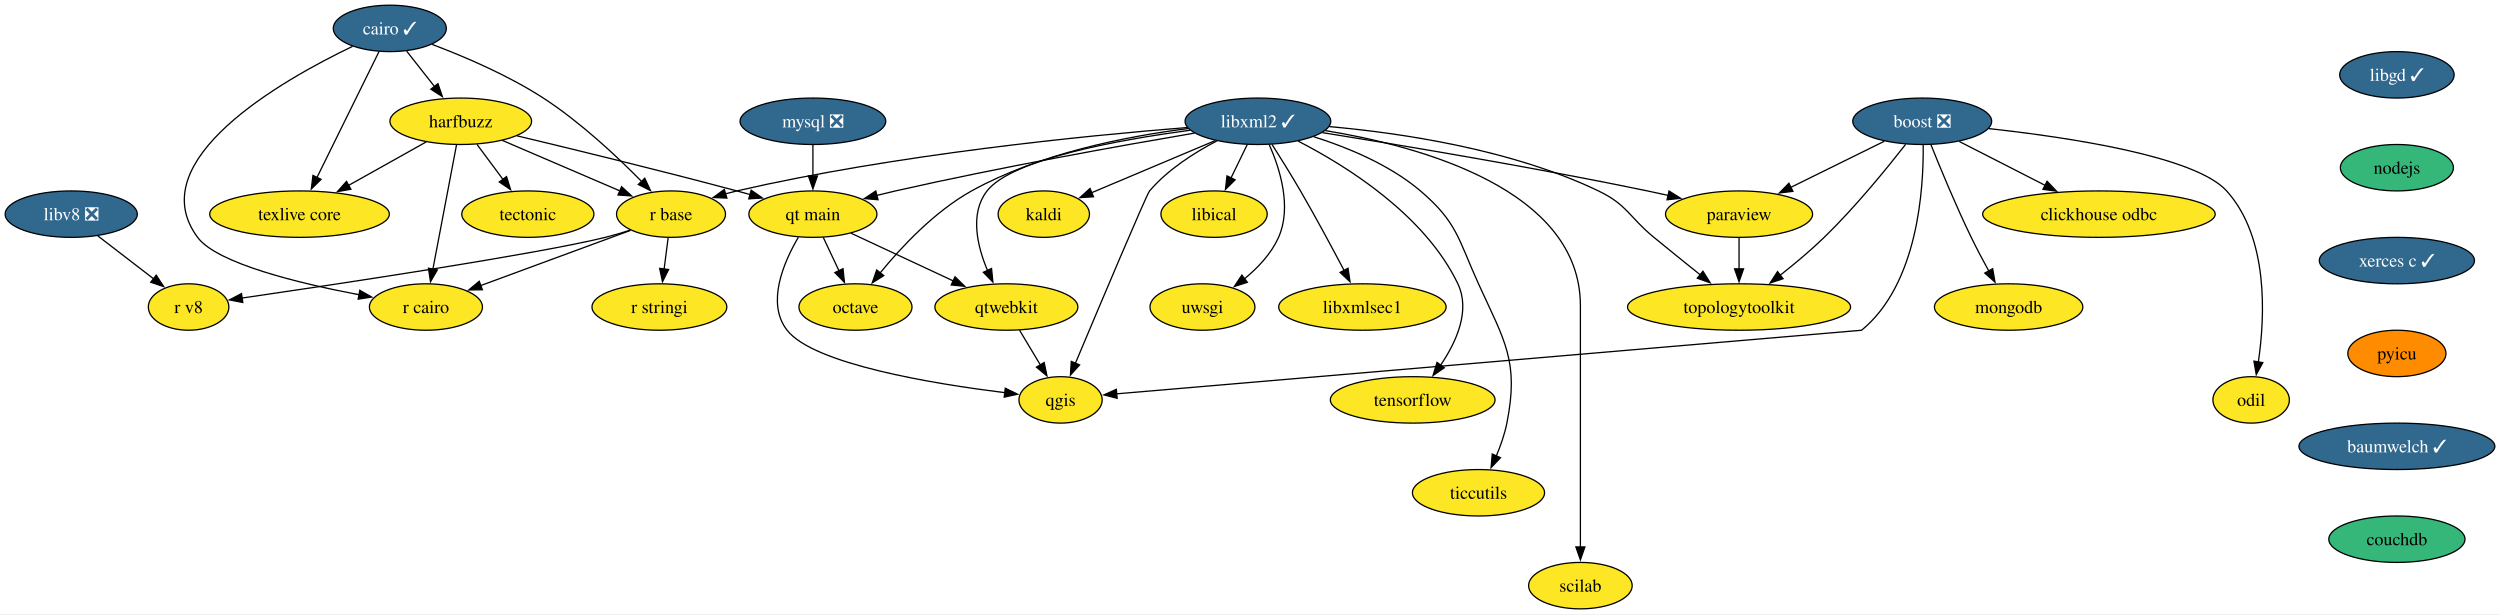
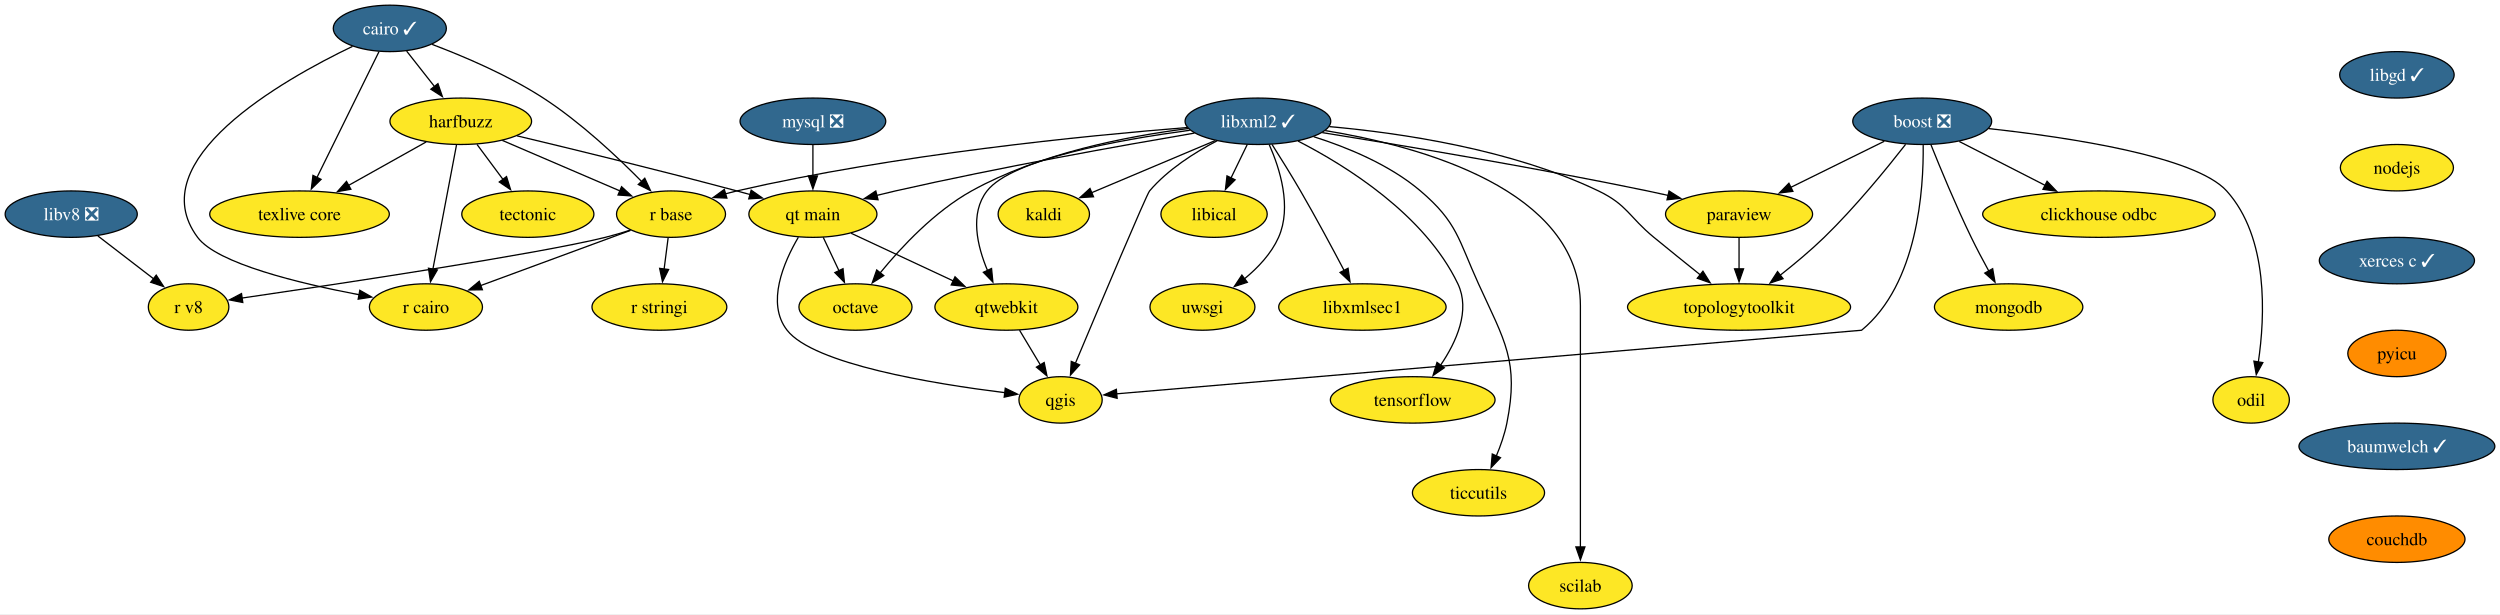
<svg xmlns="http://www.w3.org/2000/svg" xmlns:xlink="http://www.w3.org/1999/xlink" width="1938pt" height="476pt" viewBox="0.00 0.00 1938.14 476.00">
  <g id="graph0" class="graph" transform="scale(1 1) rotate(0) translate(4 472)">
    <polygon fill="white" stroke="none" points="-4,4 -4,-472 1934.14,-472 1934.14,4 -4,4" />
    <g id="node1" class="node">
      <g id="a_node1">
        <a xlink:href="https://github.com/conda-forge/boost-feedstock/pull/209" xlink:title="boost ❎">
          <ellipse fill="#31688e" stroke="black" cx="1486.21" cy="-378" rx="53.84" ry="18" />
          <text text-anchor="middle" x="1486.21" y="-373.32" font-family="Times,serif" font-size="14.00" fill="white">boost ❎</text>
        </a>
      </g>
    </g>
    <g id="node2" class="node">
      <g id="a_node2">
        <a xlink:href="https://github.com/conda-forge/paraview-feedstock" xlink:title="paraview">
          <ellipse fill="#fde725" stroke="black" cx="1344.21" cy="-306" rx="57" ry="18" />
          <text text-anchor="middle" x="1344.21" y="-301.32" font-family="Times,serif" font-size="14.00">paraview</text>
        </a>
      </g>
    </g>
    <g id="edge1" class="edge">
      <path fill="none" stroke="black" d="M1456.79,-362.5C1435.79,-352.15 1407.31,-338.11 1384.25,-326.74" />
      <polygon fill="black" stroke="black" points="1385.96,-323.68 1375.44,-322.4 1382.86,-329.96 1385.96,-323.68" />
    </g>
    <g id="node3" class="node">
      <g id="a_node3">
        <a xlink:href="https://github.com/conda-forge/qgis-feedstock" xlink:title="qgis">
          <ellipse fill="#fde725" stroke="black" cx="818.21" cy="-162" rx="32.27" ry="18" />
          <text text-anchor="middle" x="818.21" y="-157.32" font-family="Times,serif" font-size="14.00">qgis</text>
        </a>
      </g>
    </g>
    <g id="edge2" class="edge">
      <path fill="none" stroke="black" d="M1486.96,-359.54C1487.37,-325.79 1482.92,-251.78 1439.21,-216 1439.21,-216 1002.36,-178.72 861.45,-166.69" />
      <polygon fill="black" stroke="black" points="862.06,-163.23 851.8,-165.87 861.46,-170.2 862.06,-163.23" />
    </g>
    <g id="node4" class="node">
      <g id="a_node4">
        <a xlink:href="https://github.com/conda-forge/clickhouse-odbc-feedstock" xlink:title="clickhouse odbc">
          <ellipse fill="#fde725" stroke="black" cx="1623.21" cy="-306" rx="90.14" ry="18" />
          <text text-anchor="middle" x="1623.21" y="-301.32" font-family="Times,serif" font-size="14.00">clickhouse odbc</text>
        </a>
      </g>
    </g>
    <g id="edge3" class="edge">
      <path fill="none" stroke="black" d="M1514.93,-362.33C1534.21,-352.47 1559.93,-339.33 1581.47,-328.33" />
      <polygon fill="black" stroke="black" points="1583,-331.48 1590.31,-323.81 1579.81,-325.24 1583,-331.48" />
    </g>
    <g id="node5" class="node">
      <g id="a_node5">
        <a xlink:href="https://github.com/conda-forge/mongodb-feedstock" xlink:title="mongodb">
          <ellipse fill="#fde725" stroke="black" cx="1553.21" cy="-234" rx="57.52" ry="18" />
          <text text-anchor="middle" x="1553.21" y="-229.32" font-family="Times,serif" font-size="14.00">mongodb</text>
        </a>
      </g>
    </g>
    <g id="edge4" class="edge">
      <path fill="none" stroke="black" d="M1493.01,-359.72C1500.26,-341.62 1512.32,-312.48 1524.21,-288 1528.4,-279.38 1533.29,-270.15 1537.85,-261.86" />
      <polygon fill="black" stroke="black" points="1540.82,-263.72 1542.64,-253.29 1534.71,-260.31 1540.82,-263.72" />
    </g>
    <g id="node6" class="node">
      <g id="a_node6">
        <a xlink:href="https://github.com/conda-forge/topologytoolkit-feedstock" xlink:title="topologytoolkit">
          <ellipse fill="#fde725" stroke="black" cx="1344.21" cy="-234" rx="86.46" ry="18" />
          <text text-anchor="middle" x="1344.21" y="-229.32" font-family="Times,serif" font-size="14.00">topologytoolkit</text>
        </a>
      </g>
    </g>
    <g id="edge5" class="edge">
      <path fill="none" stroke="black" d="M1473.35,-360.11C1458.89,-341.57 1434.27,-311.35 1410.21,-288 1399.66,-277.77 1387.28,-267.44 1376.11,-258.66" />
      <polygon fill="black" stroke="black" points="1378.33,-255.95 1368.28,-252.6 1374.05,-261.49 1378.33,-255.95" />
    </g>
    <g id="node7" class="node">
      <g id="a_node7">
        <a xlink:href="https://github.com/conda-forge/odil-feedstock" xlink:title="odil">
          <ellipse fill="#fde725" stroke="black" cx="1741.21" cy="-162" rx="29.64" ry="18" />
          <text text-anchor="middle" x="1741.21" y="-157.32" font-family="Times,serif" font-size="14.00">odil</text>
        </a>
      </g>
    </g>
    <g id="edge6" class="edge">
      <path fill="none" stroke="black" d="M1537.68,-372.32C1599.52,-365.57 1697.99,-350.86 1722.21,-324 1754.89,-287.75 1752.01,-226.74 1746.76,-191.15" />
      <polygon fill="black" stroke="black" points="1750.27,-190.91 1745.18,-181.62 1743.36,-192.05 1750.27,-190.91" />
    </g>
    <g id="edge7" class="edge">
      <path fill="none" stroke="black" d="M1344.21,-287.7C1344.21,-280.41 1344.21,-271.73 1344.21,-263.54" />
      <polygon fill="black" stroke="black" points="1347.71,-263.62 1344.21,-253.62 1340.71,-263.62 1347.71,-263.62" />
    </g>
    <g id="node8" class="node">
      <g id="a_node8">
        <a xlink:href="https://github.com/conda-forge/cairo-feedstock/pull/77" xlink:title="cairo ✓">
          <ellipse fill="#31688e" stroke="black" cx="298.21" cy="-450" rx="43.84" ry="18" />
          <text text-anchor="middle" x="298.21" y="-445.32" font-family="Times,serif" font-size="14.00" fill="white">cairo ✓</text>
        </a>
      </g>
    </g>
    <g id="node9" class="node">
      <g id="a_node9">
        <a xlink:href="https://github.com/conda-forge/harfbuzz-feedstock" xlink:title="harfbuzz">
          <ellipse fill="#fde725" stroke="black" cx="353.21" cy="-378" rx="54.89" ry="18" />
          <text text-anchor="middle" x="353.21" y="-373.32" font-family="Times,serif" font-size="14.00">harfbuzz</text>
        </a>
      </g>
    </g>
    <g id="edge8" class="edge">
      <path fill="none" stroke="black" d="M311.24,-432.41C317.72,-424.16 325.7,-414.01 332.96,-404.78" />
      <polygon fill="black" stroke="black" points="335.52,-407.17 338.95,-397.15 330.02,-402.85 335.52,-407.17" />
    </g>
    <g id="node10" class="node">
      <g id="a_node10">
        <a xlink:href="https://github.com/conda-forge/r-base-feedstock" xlink:title="r base">
          <ellipse fill="#fde725" stroke="black" cx="516.21" cy="-306" rx="42.26" ry="18" />
          <text text-anchor="middle" x="516.21" y="-301.32" font-family="Times,serif" font-size="14.00">r base</text>
        </a>
      </g>
    </g>
    <g id="edge9" class="edge">
      <path fill="none" stroke="black" d="M330.92,-437.62C355.65,-428.28 389.89,-413.73 417.21,-396 445.92,-377.37 474.54,-350.51 493.57,-331.18" />
      <polygon fill="black" stroke="black" points="495.86,-333.85 500.3,-324.23 490.83,-328.98 495.86,-333.85" />
    </g>
    <g id="node11" class="node">
      <g id="a_node11">
        <a xlink:href="https://github.com/conda-forge/r-cairo-feedstock" xlink:title="r cairo">
          <ellipse fill="#fde725" stroke="black" cx="326.21" cy="-234" rx="43.84" ry="18" />
          <text text-anchor="middle" x="326.21" y="-229.32" font-family="Times,serif" font-size="14.00">r cairo</text>
        </a>
      </g>
    </g>
    <g id="edge10" class="edge">
      <path fill="none" stroke="black" d="M269.31,-436.08C214.53,-409.8 104.86,-347.57 149.21,-288 164.29,-267.74 227.82,-252.34 274.47,-243.5" />
      <polygon fill="black" stroke="black" points="274.94,-246.97 284.14,-241.72 273.67,-240.09 274.94,-246.97" />
    </g>
    <g id="node12" class="node">
      <g id="a_node12">
        <a xlink:href="https://github.com/conda-forge/texlive-core-feedstock" xlink:title="texlive core">
          <ellipse fill="#fde725" stroke="black" cx="228.21" cy="-306" rx="69.62" ry="18" />
          <text text-anchor="middle" x="228.21" y="-301.32" font-family="Times,serif" font-size="14.00">texlive core</text>
        </a>
      </g>
    </g>
    <g id="edge11" class="edge">
      <path fill="none" stroke="black" d="M289.76,-431.87C277.83,-407.67 255.92,-363.21 241.71,-334.39" />
      <polygon fill="black" stroke="black" points="244.91,-332.97 237.35,-325.55 238.63,-336.06 244.91,-332.97" />
    </g>
    <g id="edge12" class="edge">
      <path fill="none" stroke="black" d="M385.41,-363.17C411.66,-351.9 448.82,-335.94 476.83,-323.91" />
      <polygon fill="black" stroke="black" points="477.88,-327.27 485.69,-320.11 475.12,-320.84 477.88,-327.27" />
    </g>
    <g id="edge13" class="edge">
      <path fill="none" stroke="black" d="M349.9,-359.59C345.34,-335.61 337.07,-292.14 331.61,-263.42" />
      <polygon fill="black" stroke="black" points="335.05,-262.77 329.74,-253.6 328.17,-264.08 335.05,-262.77" />
    </g>
    <g id="edge14" class="edge">
      <path fill="none" stroke="black" d="M326.39,-361.98C308.8,-352.13 285.53,-339.1 266.06,-328.2" />
      <polygon fill="black" stroke="black" points="268.04,-325.29 257.6,-323.46 264.62,-331.4 268.04,-325.29" />
    </g>
    <g id="node13" class="node">
      <g id="a_node13">
        <a xlink:href="https://github.com/conda-forge/tectonic-feedstock" xlink:title="tectonic">
          <ellipse fill="#fde725" stroke="black" cx="405.21" cy="-306" rx="51.21" ry="18" />
          <text text-anchor="middle" x="405.21" y="-301.32" font-family="Times,serif" font-size="14.00">tectonic</text>
        </a>
      </g>
    </g>
    <g id="edge15" class="edge">
      <path fill="none" stroke="black" d="M365.8,-360.05C371.86,-351.89 379.27,-341.91 386.02,-332.82" />
      <polygon fill="black" stroke="black" points="388.68,-335.12 391.83,-325 383.06,-330.94 388.68,-335.12" />
    </g>
    <g id="node14" class="node">
      <g id="a_node14">
        <a xlink:href="https://github.com/conda-forge/qt-main-feedstock" xlink:title="qt main">
          <ellipse fill="#fde725" stroke="black" cx="626.21" cy="-306" rx="49.63" ry="18" />
          <text text-anchor="middle" x="626.21" y="-301.32" font-family="Times,serif" font-size="14.00">qt main</text>
        </a>
      </g>
    </g>
    <g id="edge16" class="edge">
      <path fill="none" stroke="black" d="M396.78,-366.72C440.11,-356.38 508.42,-339.74 567.21,-324 570.55,-323.11 573.99,-322.16 577.46,-321.2" />
      <polygon fill="black" stroke="black" points="578.36,-324.58 587.04,-318.51 576.47,-317.85 578.36,-324.58" />
    </g>
    <g id="edge17" class="edge">
      <path fill="none" stroke="black" d="M484.83,-293.44C453.03,-281.72 403.61,-263.51 368.39,-250.54" />
      <polygon fill="black" stroke="black" points="369.96,-247.39 359.37,-247.22 367.54,-253.96 369.96,-247.39" />
    </g>
    <g id="node15" class="node">
      <g id="a_node15">
        <a xlink:href="https://github.com/conda-forge/r-stringi-feedstock" xlink:title="r stringi">
          <ellipse fill="#fde725" stroke="black" cx="507.21" cy="-234" rx="52.26" ry="18" />
          <text text-anchor="middle" x="507.21" y="-229.32" font-family="Times,serif" font-size="14.00">r stringi</text>
        </a>
      </g>
    </g>
    <g id="edge18" class="edge">
      <path fill="none" stroke="black" d="M513.98,-287.7C513.04,-280.32 511.9,-271.52 510.84,-263.25" />
      <polygon fill="black" stroke="black" points="514.35,-263.08 509.6,-253.61 507.4,-263.97 514.35,-263.08" />
    </g>
    <g id="node16" class="node">
      <g id="a_node16">
        <a xlink:href="https://github.com/conda-forge/r-v8-feedstock" xlink:title="r v8">
          <ellipse fill="#fde725" stroke="black" cx="142.21" cy="-234" rx="31.22" ry="18" />
          <text text-anchor="middle" x="142.21" y="-229.32" font-family="Times,serif" font-size="14.00">r v8</text>
        </a>
      </g>
    </g>
    <g id="edge19" class="edge">
      <path fill="none" stroke="black" d="M484.61,-293.6C478.24,-291.55 471.55,-289.57 465.21,-288 412.45,-274.97 258.22,-251.82 183.6,-240.95" />
      <polygon fill="black" stroke="black" points="184.23,-237.51 173.83,-239.53 183.23,-244.43 184.23,-237.51" />
    </g>
    <g id="edge20" class="edge">
      <path fill="none" stroke="black" d="M614.94,-288.11C603.56,-268.75 589.83,-236.97 606.21,-216 626.75,-189.69 719.23,-174.51 775.04,-167.59" />
      <polygon fill="black" stroke="black" points="775.34,-171.07 784.85,-166.41 774.51,-164.12 775.34,-171.07" />
    </g>
    <g id="node17" class="node">
      <g id="a_node17">
        <a xlink:href="https://github.com/conda-forge/octave-feedstock" xlink:title="octave">
          <ellipse fill="#fde725" stroke="black" cx="659.21" cy="-234" rx="43.84" ry="18" />
          <text text-anchor="middle" x="659.21" y="-229.32" font-family="Times,serif" font-size="14.00">octave</text>
        </a>
      </g>
    </g>
    <g id="edge21" class="edge">
      <path fill="none" stroke="black" d="M634.2,-288.05C637.89,-280.23 642.36,-270.75 646.49,-261.98" />
      <polygon fill="black" stroke="black" points="649.55,-263.7 650.65,-253.16 643.22,-260.71 649.55,-263.7" />
    </g>
    <g id="node18" class="node">
      <g id="a_node18">
        <a xlink:href="https://github.com/conda-forge/qtwebkit-feedstock" xlink:title="qtwebkit">
          <ellipse fill="#fde725" stroke="black" cx="776.21" cy="-234" rx="55.42" ry="18" />
          <text text-anchor="middle" x="776.21" y="-229.32" font-family="Times,serif" font-size="14.00">qtwebkit</text>
        </a>
      </g>
    </g>
    <g id="edge22" class="edge">
      <path fill="none" stroke="black" d="M655.84,-291.17C678.48,-280.61 709.95,-265.92 735.03,-254.22" />
      <polygon fill="black" stroke="black" points="736.39,-257.44 743.97,-250.04 733.43,-251.1 736.39,-257.44" />
    </g>
    <g id="edge38" class="edge">
      <path fill="none" stroke="black" d="M786.38,-216.05C791.24,-207.94 797.18,-198.04 802.6,-189.01" />
      <polygon fill="black" stroke="black" points="805.5,-190.98 807.65,-180.6 799.5,-187.38 805.5,-190.98" />
    </g>
    <g id="node19" class="node">
      <g id="a_node19">
        <a xlink:href="https://github.com/conda-forge/kaldi-feedstock" xlink:title="kaldi">
          <ellipse fill="#fde725" stroke="black" cx="805.21" cy="-306" rx="35.42" ry="18" />
          <text text-anchor="middle" x="805.21" y="-301.32" font-family="Times,serif" font-size="14.00">kaldi</text>
        </a>
      </g>
    </g>
    <g id="node20" class="node">
      <g id="a_node20">
        <a xlink:href="https://github.com/conda-forge/libgd-feedstock/pull/54" xlink:title="libgd ✓">
          <ellipse fill="#31688e" stroke="black" cx="1854.21" cy="-414" rx="44.37" ry="18" />
          <text text-anchor="middle" x="1854.21" y="-409.32" font-family="Times,serif" font-size="14.00" fill="white">libgd ✓</text>
        </a>
      </g>
    </g>
    <g id="node21" class="node">
      <g id="a_node21">
        <a xlink:href="https://github.com/conda-forge/nodejs-feedstock" xlink:title="nodejs">
-           <ellipse fill="#35b779" stroke="black" cx="1854.21" cy="-342" rx="43.84" ry="18" />
+           <ellipse fill="#fde725" stroke="black" cx="1854.21" cy="-342" rx="43.84" ry="18" />
          <text text-anchor="middle" x="1854.21" y="-337.32" font-family="Times,serif" font-size="14.00">nodejs</text>
        </a>
      </g>
    </g>
    <g id="node30" class="node">
      <g id="a_node30">
        <a xlink:href="https://github.com/conda-forge/xerces-c-feedstock/pull/39" xlink:title="xerces c ✓">
          <ellipse fill="#31688e" stroke="black" cx="1854.21" cy="-270" rx="60.15" ry="18" />
          <text text-anchor="middle" x="1854.21" y="-265.32" font-family="Times,serif" font-size="14.00" fill="white">xerces c ✓</text>
        </a>
      </g>
    </g>
    <g id="node22" class="node">
      <g id="a_node22">
        <a xlink:href="https://github.com/conda-forge/libxml2-feedstock/pull/130" xlink:title="libxml2 ✓">
          <ellipse fill="#31688e" stroke="black" cx="971.21" cy="-378" rx="56.47" ry="18" />
          <text text-anchor="middle" x="971.21" y="-373.32" font-family="Times,serif" font-size="14.00" fill="white">libxml2 ✓</text>
        </a>
      </g>
    </g>
    <g id="edge24" class="edge">
      <path fill="none" stroke="black" d="M1021.08,-369.21C1081.11,-359.61 1184.86,-342.31 1273.21,-324 1278.44,-322.92 1283.87,-321.73 1289.3,-320.5" />
      <polygon fill="black" stroke="black" points="1289.94,-323.94 1298.89,-318.28 1288.36,-317.12 1289.94,-323.94" />
    </g>
    <g id="edge25" class="edge">
      <path fill="none" stroke="black" d="M939.54,-362.88C922.21,-353.83 901.42,-340.66 887.21,-324 884.89,-321.28 848.74,-235.67 829.72,-190.42" />
      <polygon fill="black" stroke="black" points="832.97,-189.12 825.87,-181.26 826.51,-191.84 832.97,-189.12" />
    </g>
    <g id="edge26" class="edge">
      <path fill="none" stroke="black" d="M1026.55,-373.86C1081.78,-368.94 1167.88,-356.32 1235.21,-324 1257.68,-313.21 1258.93,-303.8 1278.21,-288 1289.95,-278.37 1302.98,-267.87 1314.33,-258.78" />
      <polygon fill="black" stroke="black" points="1316.21,-261.76 1321.83,-252.78 1311.84,-256.29 1316.21,-261.76" />
    </g>
    <g id="edge27" class="edge">
      <path fill="none" stroke="black" d="M916.38,-373.15C838.13,-366.91 690.26,-352.31 567.21,-324 564.28,-323.33 561.29,-322.55 558.28,-321.72" />
      <polygon fill="black" stroke="black" points="559.53,-318.44 548.95,-318.91 557.52,-325.14 559.53,-318.44" />
    </g>
    <g id="edge28" class="edge">
      <path fill="none" stroke="black" d="M922,-368.84C865.72,-359.25 770.94,-342.31 690.21,-324 685.41,-322.91 680.43,-321.71 675.46,-320.47" />
      <polygon fill="black" stroke="black" points="676.7,-317.17 666.14,-318.08 674.96,-323.96 676.7,-317.17" />
    </g>
    <g id="edge30" class="edge">
      <path fill="none" stroke="black" d="M917.13,-372.35C870.25,-366.45 801.86,-353.25 749.21,-324 720.68,-308.15 694.97,-280.75 678.4,-260.52" />
      <polygon fill="black" stroke="black" points="681.16,-258.36 672.19,-252.71 675.68,-262.72 681.16,-258.36" />
    </g>
    <g id="edge32" class="edge">
      <path fill="none" stroke="black" d="M918.45,-371.05C862.74,-363.55 780.36,-348.58 761.21,-324 747.62,-306.56 753.57,-281.31 761.64,-262.15" />
      <polygon fill="black" stroke="black" points="764.7,-263.87 765.74,-253.33 758.35,-260.93 764.7,-263.87" />
    </g>
    <g id="edge29" class="edge">
      <path fill="none" stroke="black" d="M938.01,-363C910.33,-351.33 870.91,-334.71 842.21,-322.6" />
      <polygon fill="black" stroke="black" points="843.75,-319.46 833.18,-318.8 841.03,-325.91 843.75,-319.46" />
    </g>
    <g id="node23" class="node">
      <g id="a_node23">
        <a xlink:href="https://github.com/conda-forge/uwsgi-feedstock" xlink:title="uwsgi">
          <ellipse fill="#fde725" stroke="black" cx="928.21" cy="-234" rx="40.69" ry="18" />
          <text text-anchor="middle" x="928.21" y="-229.32" font-family="Times,serif" font-size="14.00">uwsgi</text>
        </a>
      </g>
    </g>
    <g id="edge31" class="edge">
      <path fill="none" stroke="black" d="M979.98,-359.89C988.18,-341.43 997.69,-311.51 987.21,-288 981.57,-275.36 971.26,-264.47 960.82,-255.91" />
      <polygon fill="black" stroke="black" points="963,-253.17 952.92,-249.91 958.77,-258.75 963,-253.17" />
    </g>
    <g id="node24" class="node">
      <g id="a_node24">
        <a xlink:href="https://github.com/conda-forge/tensorflow-feedstock" xlink:title="tensorflow">
          <ellipse fill="#fde725" stroke="black" cx="1091.21" cy="-162" rx="63.84" ry="18" />
          <text text-anchor="middle" x="1091.21" y="-157.32" font-family="Times,serif" font-size="14.00">tensorflow</text>
        </a>
      </g>
    </g>
    <g id="edge33" class="edge">
      <path fill="none" stroke="black" d="M1002.36,-362.62C1039.76,-343.41 1100.63,-305.49 1126.21,-252 1136.12,-231.27 1125.09,-206.95 1112.86,-188.97" />
      <polygon fill="black" stroke="black" points="1115.7,-186.92 1106.97,-180.92 1110.05,-191.06 1115.7,-186.92" />
    </g>
    <g id="node25" class="node">
      <g id="a_node25">
        <a xlink:href="https://github.com/conda-forge/ticcutils-feedstock" xlink:title="ticcutils">
          <ellipse fill="#fde725" stroke="black" cx="1142.21" cy="-90" rx="51.21" ry="18" />
          <text text-anchor="middle" x="1142.21" y="-85.33" font-family="Times,serif" font-size="14.00">ticcutils</text>
        </a>
      </g>
    </g>
    <g id="edge34" class="edge">
      <path fill="none" stroke="black" d="M1014.47,-366.03C1040.6,-357.76 1073.35,-344.3 1097.21,-324 1125.94,-299.54 1126.56,-286.34 1142.21,-252 1162.52,-207.42 1173.78,-192.04 1164.21,-144 1162.49,-135.4 1159.36,-126.45 1155.98,-118.41" />
      <polygon fill="black" stroke="black" points="1159.27,-117.17 1151.96,-109.5 1152.89,-120.05 1159.27,-117.17" />
    </g>
    <g id="node26" class="node">
      <g id="a_node26">
        <a xlink:href="https://github.com/conda-forge/scilab-feedstock" xlink:title="scilab">
          <ellipse fill="#fde725" stroke="black" cx="1221.21" cy="-18" rx="40.16" ry="18" />
          <text text-anchor="middle" x="1221.21" y="-13.32" font-family="Times,serif" font-size="14.00">scilab</text>
        </a>
      </g>
    </g>
    <g id="edge35" class="edge">
      <path fill="none" stroke="black" d="M1023.31,-370.79C1096.58,-358.83 1221.21,-325.22 1221.21,-235 1221.21,-235 1221.21,-235 1221.21,-161 1221.21,-121.74 1221.21,-76.38 1221.21,-47.69" />
      <polygon fill="black" stroke="black" points="1224.71,-48 1221.21,-38 1217.71,-48 1224.71,-48" />
    </g>
    <g id="node27" class="node">
      <g id="a_node27">
        <a xlink:href="https://github.com/conda-forge/libical-feedstock" xlink:title="libical">
          <ellipse fill="#fde725" stroke="black" cx="937.21" cy="-306" rx="41.21" ry="18" />
          <text text-anchor="middle" x="937.21" y="-301.32" font-family="Times,serif" font-size="14.00">libical</text>
        </a>
      </g>
    </g>
    <g id="edge36" class="edge">
      <path fill="none" stroke="black" d="M962.98,-360.05C959.18,-352.23 954.57,-342.75 950.31,-333.98" />
      <polygon fill="black" stroke="black" points="953.54,-332.62 946.02,-325.15 947.24,-335.67 953.54,-332.62" />
    </g>
    <g id="node28" class="node">
      <g id="a_node28">
        <a xlink:href="https://github.com/conda-forge/libxmlsec1-feedstock" xlink:title="libxmlsec1">
          <ellipse fill="#fde725" stroke="black" cx="1052.21" cy="-234" rx="64.89" ry="18" />
          <text text-anchor="middle" x="1052.21" y="-229.32" font-family="Times,serif" font-size="14.00">libxmlsec1</text>
        </a>
      </g>
    </g>
    <g id="edge37" class="edge">
      <path fill="none" stroke="black" d="M982.18,-359.98C988.74,-349.66 997.14,-336.19 1004.21,-324 1016.14,-303.44 1028.88,-279.72 1038.23,-261.95" />
      <polygon fill="black" stroke="black" points="1041.08,-264.06 1042.62,-253.58 1034.88,-260.81 1041.08,-264.06" />
    </g>
    <g id="node29" class="node">
      <g id="a_node29">
        <a xlink:href="https://github.com/conda-forge/mysql-feedstock/pull/99" xlink:title="mysql ❎">
          <ellipse fill="#31688e" stroke="black" cx="626.21" cy="-378" rx="56.47" ry="18" />
          <text text-anchor="middle" x="626.21" y="-373.32" font-family="Times,serif" font-size="14.00" fill="white">mysql ❎</text>
        </a>
      </g>
    </g>
    <g id="edge39" class="edge">
      <path fill="none" stroke="black" d="M626.21,-359.7C626.21,-352.41 626.21,-343.73 626.21,-335.54" />
      <polygon fill="black" stroke="black" points="629.71,-335.62 626.21,-325.62 622.71,-335.62 629.71,-335.62" />
    </g>
    <g id="node31" class="node">
      <g id="a_node31">
        <a xlink:href="https://github.com/conda-forge/pyicu-feedstock" xlink:title="pyicu">
          <ellipse fill="#ff8c00" stroke="black" cx="1854.21" cy="-198" rx="38.06" ry="18" />
          <text text-anchor="middle" x="1854.21" y="-193.32" font-family="Times,serif" font-size="14.00">pyicu</text>
        </a>
      </g>
    </g>
    <g id="node32" class="node">
      <g id="a_node32">
        <a xlink:href="https://github.com/conda-forge/baumwelch-feedstock/pull/21" xlink:title="baumwelch ✓">
          <ellipse fill="#31688e" stroke="black" cx="1854.21" cy="-126" rx="75.94" ry="18" />
          <text text-anchor="middle" x="1854.21" y="-121.33" font-family="Times,serif" font-size="14.00" fill="white">baumwelch ✓</text>
        </a>
      </g>
    </g>
    <g id="node34" class="node">
      <g id="a_node34">
        <a xlink:href="https://github.com/conda-forge/couchdb-feedstock" xlink:title="couchdb">
-           <ellipse fill="#35b779" stroke="black" cx="1854.21" cy="-54" rx="52.79" ry="18" />
+           <ellipse fill="#ff8c00" stroke="black" cx="1854.21" cy="-54" rx="52.79" ry="18" />
          <text text-anchor="middle" x="1854.21" y="-49.33" font-family="Times,serif" font-size="14.00">couchdb</text>
        </a>
      </g>
    </g>
    <g id="node33" class="node">
      <g id="a_node33">
        <a xlink:href="https://github.com/conda-forge/libv8-feedstock/pull/85" xlink:title="libv8 ❎">
          <ellipse fill="#31688e" stroke="black" cx="51.21" cy="-306" rx="51.21" ry="18" />
          <text text-anchor="middle" x="51.21" y="-301.32" font-family="Times,serif" font-size="14.00" fill="white">libv8 ❎</text>
        </a>
      </g>
    </g>
    <g id="edge43" class="edge">
      <path fill="none" stroke="black" d="M71.86,-289.12C84.64,-279.28 101.2,-266.55 115.04,-255.9" />
      <polygon fill="black" stroke="black" points="117.11,-258.72 122.9,-249.85 112.84,-253.17 117.11,-258.72" />
    </g>
  </g>
</svg>
